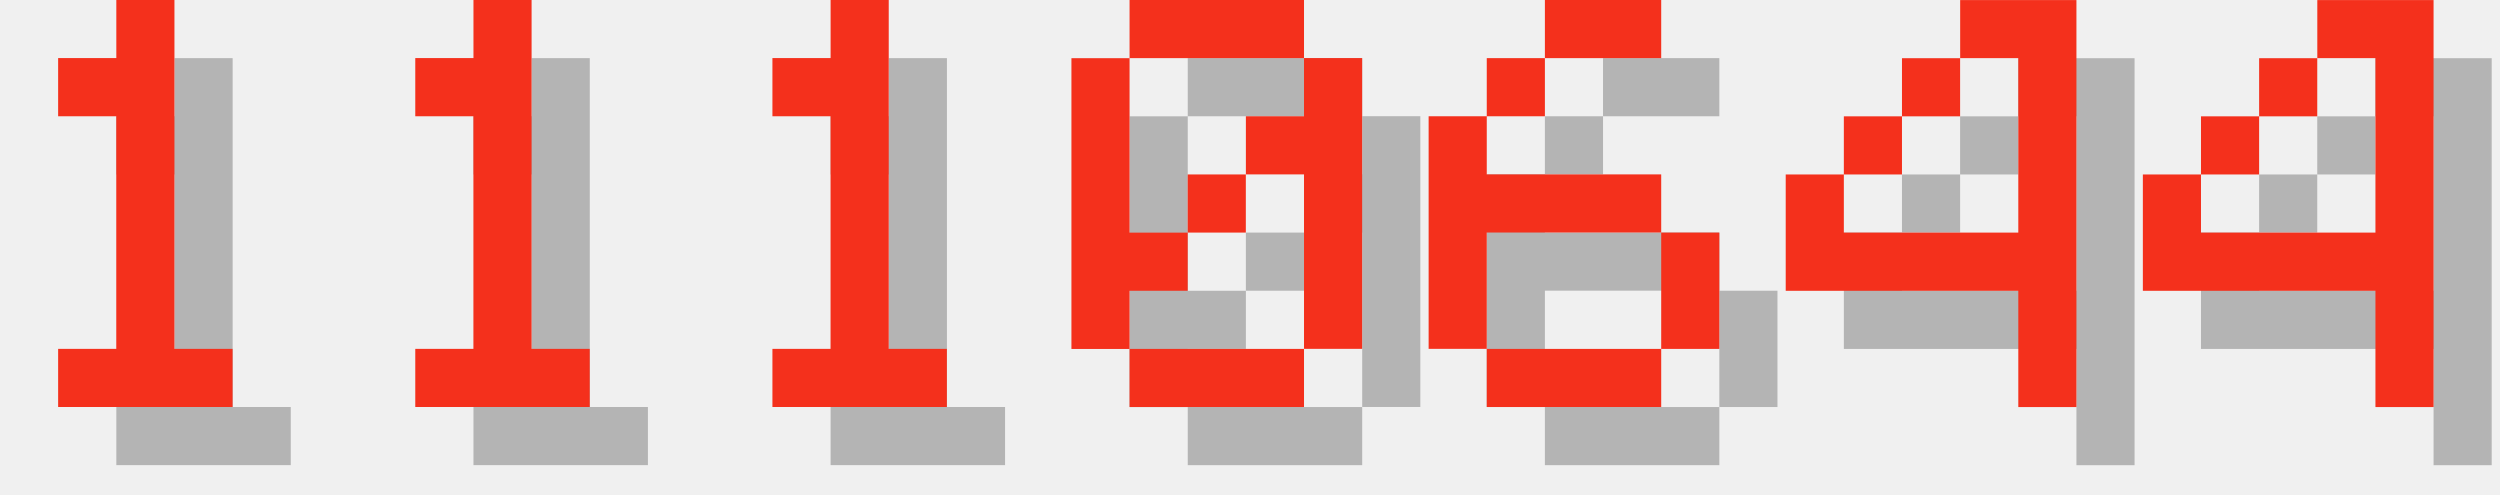
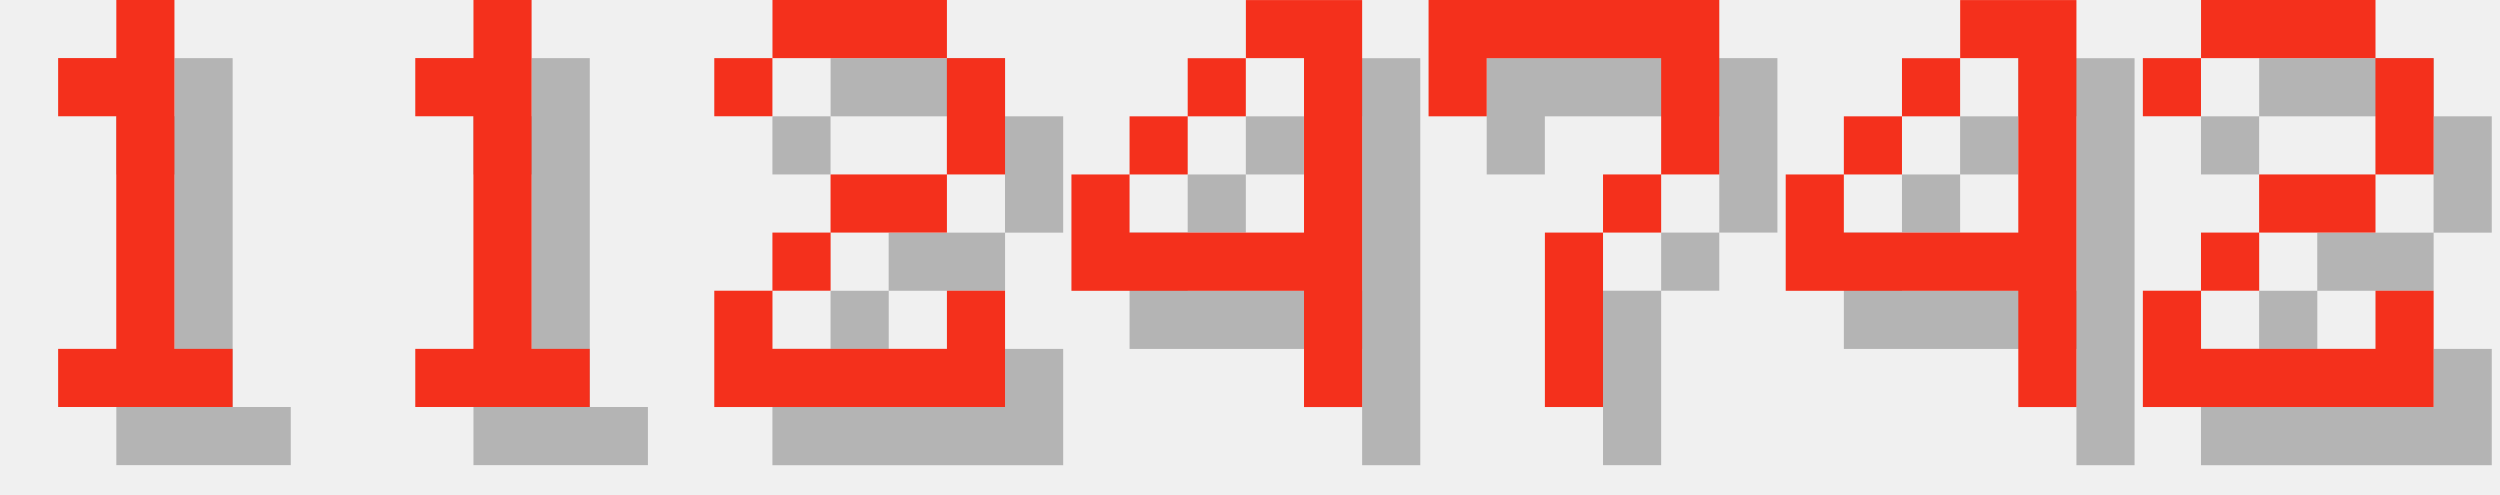
<svg xmlns="http://www.w3.org/2000/svg" version="1.1" width="182.0" height="36">
  <style>
        .text-foreground {
            fill: #F4301C;
        }
        .text-shadow {
            fill: #000000;
            fill-opacity: 0.25;
        }
    </style>
  <g class="digit" id="digit_1" transform="translate(0.0, 0), scale(4)">
    <path id="digit_1_shadow" class="text-shadow" d="m2.117 2.117v1.058h1.058v4.233h-1.058v1.058h3.175v-1.058h-1.058v-6.35h-1.058v1.058h-1.058z" fill-opacity=".5" style="paint-order:stroke fill markers" />
    <path id="digit_1_fg" class="text-foreground" d="m1.058 1.058v1.058h1.058v4.233h-1.058v1.058h3.175v-1.058h-1.058v-6.35h-1.058v1.058h-1.058z" fill="#fff" style="paint-order:stroke fill markers" />
  </g>
  <g class="digit" id="digit_1" transform="translate(26.0, 0), scale(4)">
    <path id="digit_1_shadow" class="text-shadow" d="m2.117 2.117v1.058h1.058v4.233h-1.058v1.058h3.175v-1.058h-1.058v-6.35h-1.058v1.058h-1.058z" fill-opacity=".5" style="paint-order:stroke fill markers" />
    <path id="digit_1_fg" class="text-foreground" d="m1.058 1.058v1.058h1.058v4.233h-1.058v1.058h3.175v-1.058h-1.058v-6.35h-1.058v1.058h-1.058z" fill="#fff" style="paint-order:stroke fill markers" />
  </g>
-   <g class="digit" id="digit_1" transform="translate(52.0, 0), scale(4)">
-     <path id="digit_1_shadow" class="text-shadow" d="m2.117 2.117v1.058h1.058v4.233h-1.058v1.058h3.175v-1.058h-1.058v-6.35h-1.058v1.058h-1.058z" fill-opacity=".5" style="paint-order:stroke fill markers" />
-     <path id="digit_1_fg" class="text-foreground" d="m1.058 1.058v1.058h1.058v4.233h-1.058v1.058h3.175v-1.058h-1.058v-6.35h-1.058v1.058h-1.058z" fill="#fff" style="paint-order:stroke fill markers" />
+   <g class="digit" id="digit_2" transform="translate(52.0, 0), scale(4)">
+     <path id="digit_2_shadow" class="text-shadow" d="m1.058 2.117v1.058h1.058v-1.058h3.175v2.117h-2.117v1.058h-1.058v1.058h-1.058v2.117h5.292v-2.117h-1.058v1.058h-3.175v-1.058h1.058v-1.058h2.117v-1.058h1.058v-2.117h-1.058v-1.058h-3.175v1.058h-1.058z" fill-opacity=".5" style="paint-order:stroke fill markers" />
+     <path id="digit_2_fg" class="text-foreground" d="m0 1.058v1.058h1.058v-1.058h3.175v2.117h-2.117v1.058h-1.058v1.058h-1.058v2.117h5.292v-2.117h-1.058v1.058h-3.175v-1.058h1.058v-1.058h2.117v-1.058h1.058v-2.117h-1.058v-1.058h-3.175v1.058h-1.058z" fill="#fff" style="paint-order:stroke fill markers" />
  </g>
-   <g class="digit" id="digit_0" transform="translate(78.0, 0), scale(4)">
-     <path id="digit_0_shadow" class="text-shadow" d="m2.117 1.058v1.058h3.175v-1.058h-3.175zm3.175 1.058v1.058h-1.058v1.058h1.058v3.175h1.058v-5.292h-1.058zm0 5.292h-3.175v1.058h3.175v-1.058zm-3.175 0v-1.058h1.058v-1.058h-1.058v-3.175h-1.058v5.292h1.058zm1.058-2.117h1.058v-1.058h-1.058v1.058z" fill-opacity=".5" style="paint-order:stroke fill markers" />
-     <path id="digit_0_fg" class="text-foreground" d="m1.058 0v1.058h3.175v-1.058h-3.175zm3.175 1.058v1.058h-1.058v1.058h1.058v3.175h1.058v-5.292h-1.058zm0 5.292h-3.175v1.058h3.175v-1.058zm-3.175 0v-1.058h1.058v-1.058h-1.058v-3.175h-1.058v5.292h1.058zm1.058-2.117h1.058v-1.058h-1.058v1.058z" fill="#fff" style="paint-order:stroke fill markers" />
+   <g class="digit" id="digit_4" transform="translate(78.0, 0), scale(4)">
+     <path id="digit_4_shadow" class="text-shadow" d="m4.233 1.058v1.058h1.058v3.175h-3.175v-1.058h-1.058v2.117h4.233v2.117h1.058v-7.408h-2.117zm-2.117 3.175h1.058v-1.058h-1.058v1.058zm1.058-1.058h1.058v-1.058h-1.058v1.058z" fill-opacity=".5" style="paint-order:stroke fill markers" />
+     <path id="digit_4_fg" class="text-foreground" d="m3.175 0v1.058h1.058v3.175h-3.175v-1.058h-1.058v2.117h4.233v2.117h1.058v-7.408h-2.117zm-2.117 3.175h1.058v-1.058h-1.058v1.058zm1.058-1.058h1.058v-1.058h-1.058v1.058z" fill="#fff" style="paint-order:stroke fill markers" />
  </g>
-   <g class="digit" id="digit_6" transform="translate(104.0, 0), scale(4)">
-     <path id="digit_6_shadow" class="text-shadow" d="m3.175 1.058v1.058h2.117v-1.058h-2.117zm0 1.058h-1.058v1.058h1.058v-1.058zm-1.058 1.058h-1.058v4.233h1.058v-2.117h3.175v-1.058h-3.175v-1.058zm3.175 2.117v2.117h1.058v-2.117h-1.058zm0 2.117h-3.175v1.058h3.175v-1.058z" fill-opacity=".5" style="paint-order:stroke fill markers" />
-     <path id="digit_6_fg" class="text-foreground" d="m2.117 0v1.058h2.117v-1.058h-2.117zm0 1.058h-1.058v1.058h1.058v-1.058zm-1.058 1.058h-1.058v4.233h1.058v-2.117h3.175v-1.058h-3.175v-1.058zm3.175 2.117v2.117h1.058v-2.117h-1.058zm0 2.117h-3.175v1.058h3.175v-1.058z" fill="#fff" style="paint-order:stroke fill markers" />
+   <g class="digit" id="digit_7" transform="translate(104.0, 0), scale(4)">
+     <path id="digit_7_shadow" class="text-shadow" d="m1.058 1.058 2e-6 2.117h1.058v-1.058h3.175v1.058l2e-7 1.058h-1.058v1.058h-1.058l4e-7 3.175 1.058 1e-7v-3.175h1.058v-1.058h1.058l5e-7 -1.058v-2.117z" fill-opacity=".5" style="paint-order:stroke fill markers" />
+     <path id="digit_7_fg" class="text-foreground" d="m0 0 2e-6 2.117h1.058v-1.058h3.175v1.058l2e-7 1.058h-1.058v1.058h-1.058l4e-7 3.175 1.058 1e-7v-3.175h1.058v-1.058h1.058l5e-7 -1.058v-2.117z" fill="#fff" style="paint-order:stroke fill markers" />
  </g>
  <g class="digit" id="digit_4" transform="translate(130.0, 0), scale(4)">
    <path id="digit_4_shadow" class="text-shadow" d="m4.233 1.058v1.058h1.058v3.175h-3.175v-1.058h-1.058v2.117h4.233v2.117h1.058v-7.408h-2.117zm-2.117 3.175h1.058v-1.058h-1.058v1.058zm1.058-1.058h1.058v-1.058h-1.058v1.058z" fill-opacity=".5" style="paint-order:stroke fill markers" />
    <path id="digit_4_fg" class="text-foreground" d="m3.175 0v1.058h1.058v3.175h-3.175v-1.058h-1.058v2.117h4.233v2.117h1.058v-7.408h-2.117zm-2.117 3.175h1.058v-1.058h-1.058v1.058zm1.058-1.058h1.058v-1.058h-1.058v1.058z" fill="#fff" style="paint-order:stroke fill markers" />
  </g>
-   <g class="digit" id="digit_4" transform="translate(156.0, 0), scale(4)">
-     <path id="digit_4_shadow" class="text-shadow" d="m4.233 1.058v1.058h1.058v3.175h-3.175v-1.058h-1.058v2.117h4.233v2.117h1.058v-7.408h-2.117zm-2.117 3.175h1.058v-1.058h-1.058v1.058zm1.058-1.058h1.058v-1.058h-1.058v1.058z" fill-opacity=".5" style="paint-order:stroke fill markers" />
-     <path id="digit_4_fg" class="text-foreground" d="m3.175 0v1.058h1.058v3.175h-3.175v-1.058h-1.058v2.117h4.233v2.117h1.058v-7.408h-2.117zm-2.117 3.175h1.058v-1.058h-1.058v1.058zm1.058-1.058h1.058v-1.058h-1.058v1.058z" fill="#fff" style="paint-order:stroke fill markers" />
+   <g class="digit" id="digit_2" transform="translate(156.0, 0), scale(4)">
+     <path id="digit_2_shadow" class="text-shadow" d="m1.058 2.117v1.058h1.058v-1.058h3.175v2.117h-2.117v1.058h-1.058v1.058h-1.058v2.117h5.292v-2.117h-1.058v1.058h-3.175v-1.058h1.058v-1.058h2.117v-1.058h1.058v-2.117h-1.058v-1.058h-3.175v1.058h-1.058z" fill-opacity=".5" style="paint-order:stroke fill markers" />
+     <path id="digit_2_fg" class="text-foreground" d="m0 1.058v1.058h1.058v-1.058h3.175v2.117h-2.117v1.058h-1.058v1.058h-1.058v2.117h5.292v-2.117h-1.058v1.058h-3.175v-1.058h1.058v-1.058h2.117v-1.058h1.058v-2.117h-1.058v-1.058h-3.175v1.058h-1.058z" fill="#fff" style="paint-order:stroke fill markers" />
  </g>
</svg>
